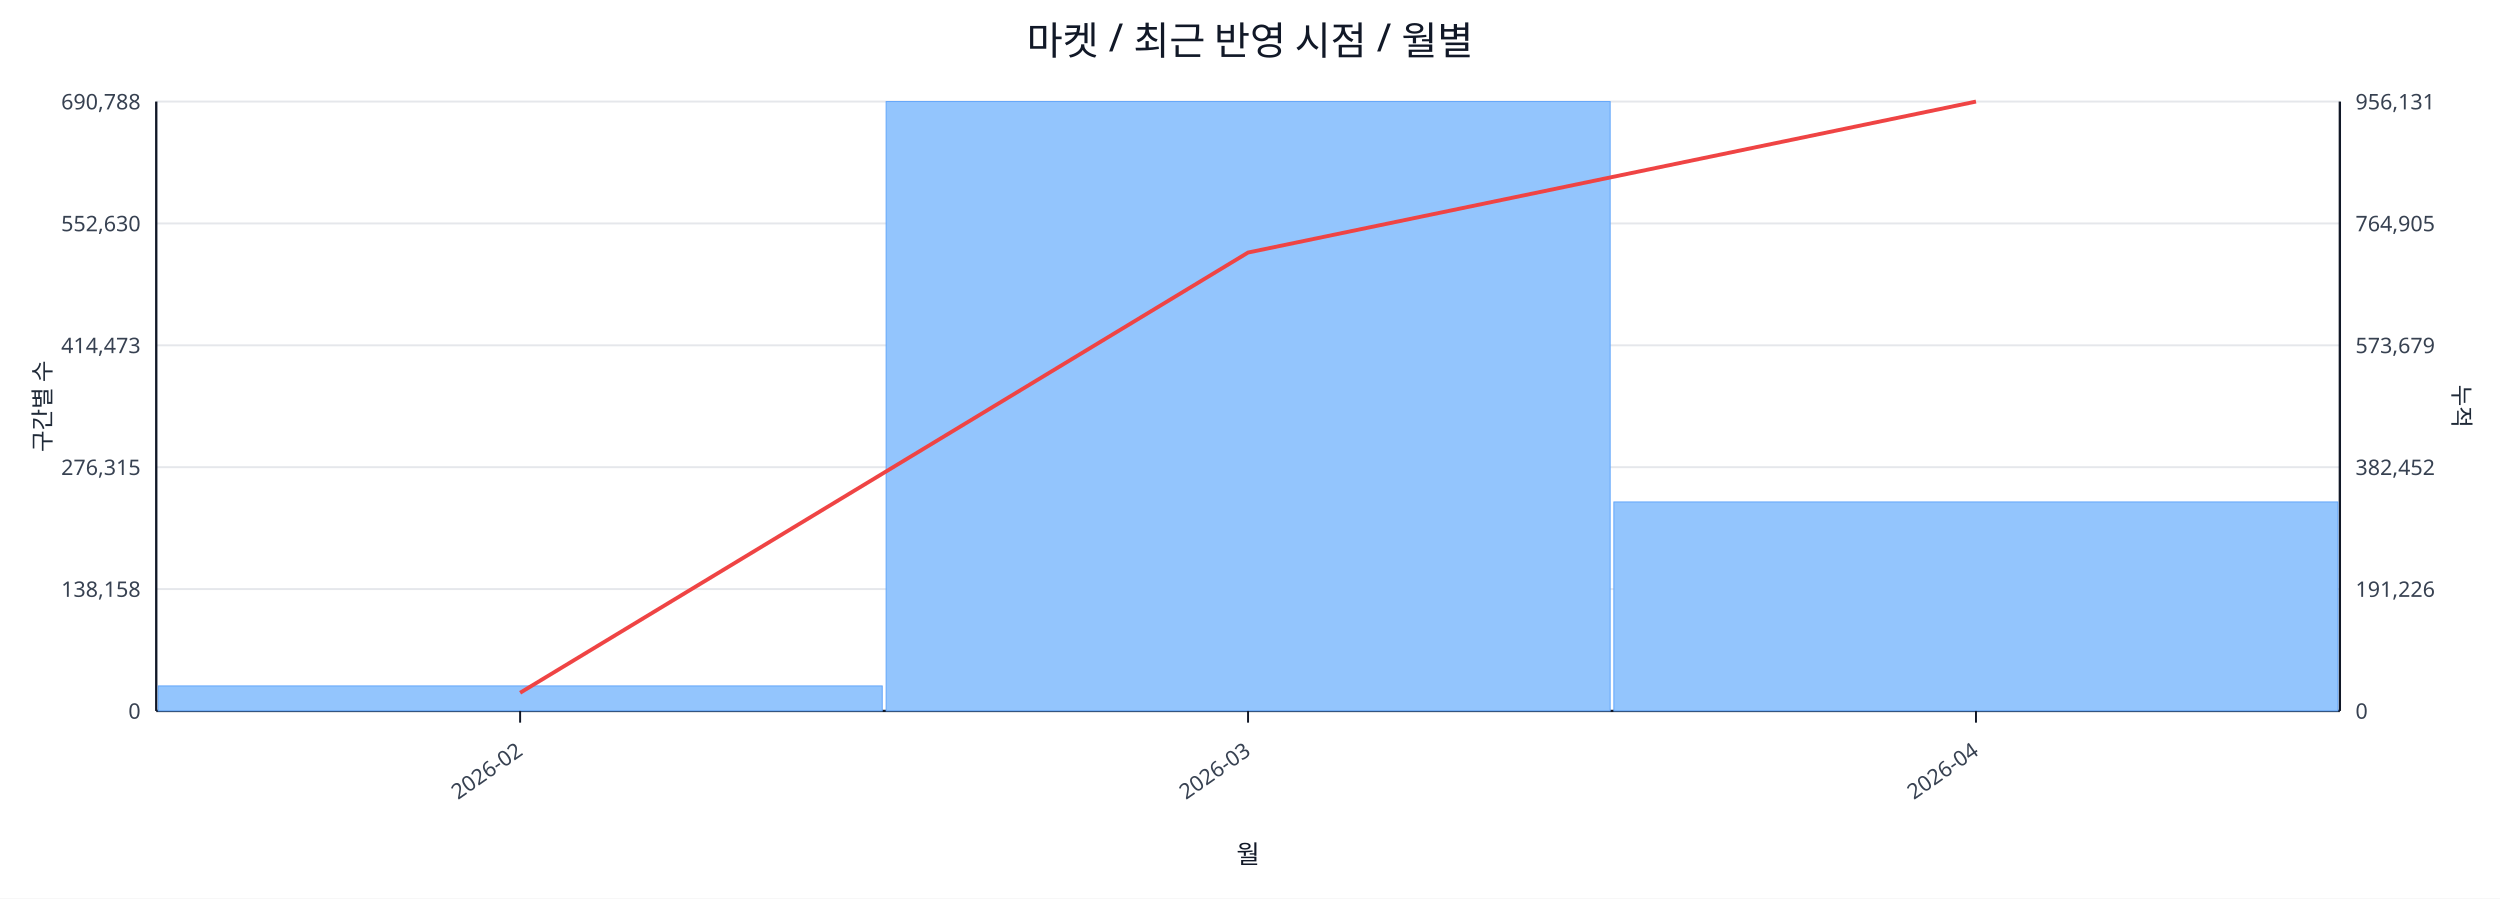
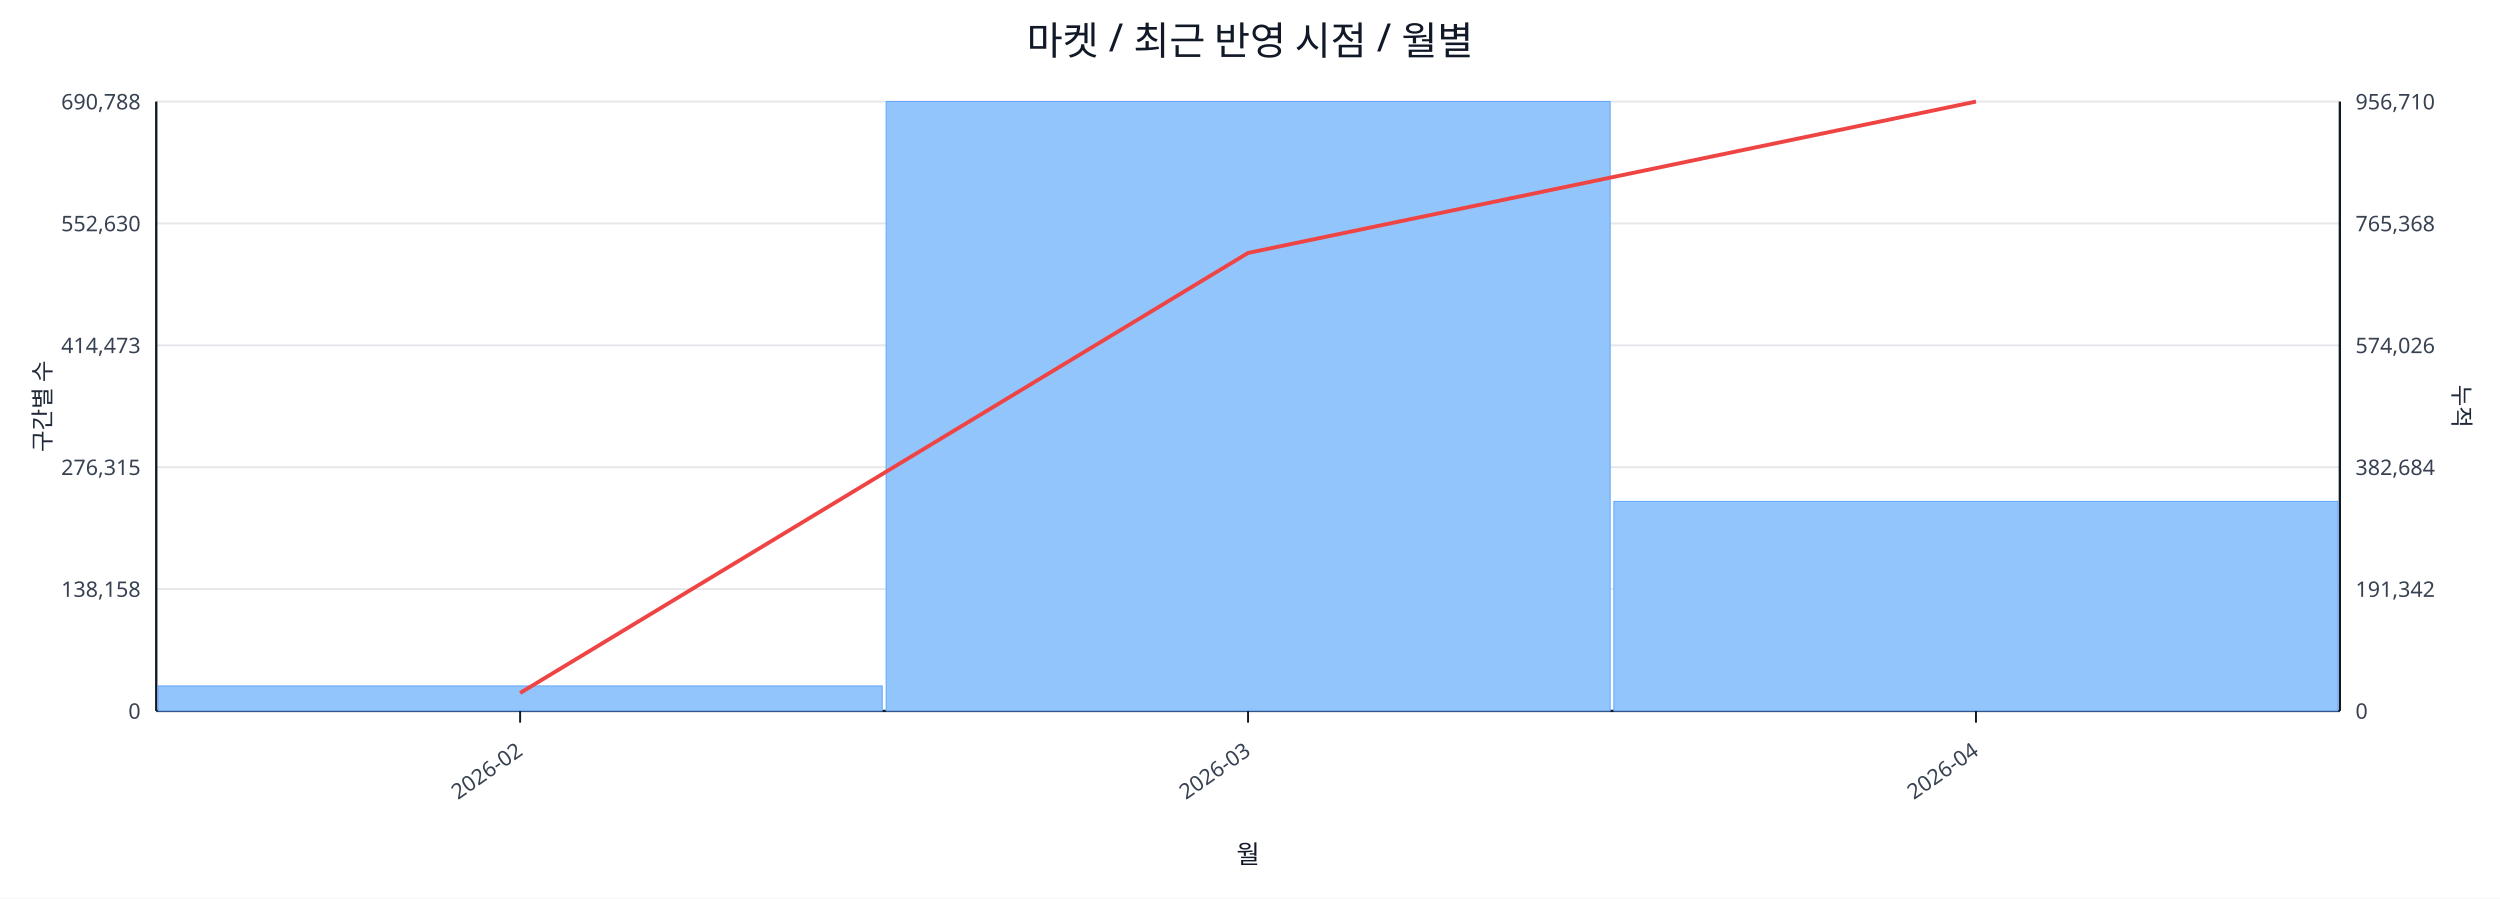
<svg xmlns="http://www.w3.org/2000/svg" width="1280" height="460" viewBox="0 0 1280 460">
  <rect x="0" y="0" width="100%" height="100%" fill="#ffffff" />
  <text x="640.0" y="28" font-size="20" text-anchor="middle" font-family="sans-serif" fill="#111827">마켓 / 최근 반영 시점 / 월별</text>
  <line x1="80.0" y1="52.0" x2="1198.0" y2="52.0" stroke="#e5e7eb" stroke-width="1" />
  <text x="72.0" y="56.0" font-size="11" text-anchor="end" font-family="sans-serif" fill="#374151">690,788</text>
-   <text x="1206.0" y="56.0" font-size="11" text-anchor="start" font-family="sans-serif" fill="#374151">956,131</text>
+   <text x="1206.0" y="56.0" font-size="11" text-anchor="start" font-family="sans-serif" fill="#374151">956,710</text>
  <line x1="80.0" y1="114.4" x2="1198.0" y2="114.4" stroke="#e5e7eb" stroke-width="1" />
  <text x="72.0" y="118.4" font-size="11" text-anchor="end" font-family="sans-serif" fill="#374151">552,630</text>
-   <text x="1206.0" y="118.4" font-size="11" text-anchor="start" font-family="sans-serif" fill="#374151">764,905</text>
+   <text x="1206.0" y="118.4" font-size="11" text-anchor="start" font-family="sans-serif" fill="#374151">765,368</text>
  <line x1="80.0" y1="176.8" x2="1198.0" y2="176.8" stroke="#e5e7eb" stroke-width="1" />
  <text x="72.0" y="180.8" font-size="11" text-anchor="end" font-family="sans-serif" fill="#374151">414,473</text>
-   <text x="1206.0" y="180.8" font-size="11" text-anchor="start" font-family="sans-serif" fill="#374151">573,679</text>
+   <text x="1206.0" y="180.8" font-size="11" text-anchor="start" font-family="sans-serif" fill="#374151">574,026</text>
  <line x1="80.0" y1="239.2" x2="1198.0" y2="239.2" stroke="#e5e7eb" stroke-width="1" />
  <text x="72.0" y="243.2" font-size="11" text-anchor="end" font-family="sans-serif" fill="#374151">276,315</text>
-   <text x="1206.0" y="243.2" font-size="11" text-anchor="start" font-family="sans-serif" fill="#374151">382,452</text>
+   <text x="1206.0" y="243.2" font-size="11" text-anchor="start" font-family="sans-serif" fill="#374151">382,684</text>
  <line x1="80.0" y1="301.6" x2="1198.0" y2="301.6" stroke="#e5e7eb" stroke-width="1" />
  <text x="72.0" y="305.6" font-size="11" text-anchor="end" font-family="sans-serif" fill="#374151">138,158</text>
-   <text x="1206.0" y="305.6" font-size="11" text-anchor="start" font-family="sans-serif" fill="#374151">191,226</text>
+   <text x="1206.0" y="305.6" font-size="11" text-anchor="start" font-family="sans-serif" fill="#374151">191,342</text>
  <line x1="80.0" y1="364.0" x2="1198.0" y2="364.0" stroke="#e5e7eb" stroke-width="1" />
  <text x="72.0" y="368.0" font-size="11" text-anchor="end" font-family="sans-serif" fill="#374151">0</text>
  <text x="1206.0" y="368.0" font-size="11" text-anchor="start" font-family="sans-serif" fill="#374151">0</text>
  <line x1="80.0" y1="364.0" x2="1198.0" y2="364.0" stroke="#111827" stroke-width="1.2" />
  <line x1="80.0" y1="52.0" x2="80.0" y2="364.0" stroke="#111827" stroke-width="1.2" />
  <line x1="1198.0" y1="52.0" x2="1198.0" y2="364.0" stroke="#111827" stroke-width="1.2" />
  <rect x="81.0" y="351.2" width="370.7" height="12.8" fill="#93c5fd" stroke="#60a5fa" stroke-width="0.5" />
  <rect x="453.7" y="52.0" width="370.7" height="312.0" fill="#93c5fd" stroke="#60a5fa" stroke-width="0.5" />
-   <rect x="826.3" y="257.0" width="370.7" height="107.0" fill="#93c5fd" stroke="#60a5fa" stroke-width="0.5" />
-   <polyline fill="none" stroke="#ef4444" stroke-width="2" points="266.3,354.7 639.0,129.3 1011.7,52.0" />
+   <rect x="826.3" y="256.7" width="370.7" height="107.3" fill="#93c5fd" stroke="#60a5fa" stroke-width="0.5" />
+   <polyline fill="none" stroke="#ef4444" stroke-width="2" points="266.3,354.8 639.0,129.5 1011.7,52.0" />
  <line x1="266.3" y1="364.0" x2="266.3" y2="370.0" stroke="#111827" stroke-width="1" />
  <text x="268.3" y="386.0" font-size="11" text-anchor="end" transform="rotate(-35 268.3 386.0)" font-family="sans-serif" fill="#374151">2026-02</text>
  <line x1="639.0" y1="364.0" x2="639.0" y2="370.0" stroke="#111827" stroke-width="1" />
  <text x="641.0" y="386.0" font-size="11" text-anchor="end" transform="rotate(-35 641.0 386.0)" font-family="sans-serif" fill="#374151">2026-03</text>
  <line x1="1011.7" y1="364.0" x2="1011.7" y2="370.0" stroke="#111827" stroke-width="1" />
  <text x="1013.7" y="386.0" font-size="11" text-anchor="end" transform="rotate(-35 1013.7 386.0)" font-family="sans-serif" fill="#374151">2026-04</text>
  <text x="26" y="208.0" font-size="12" transform="rotate(-90 26 208.0)" text-anchor="middle" font-family="sans-serif" fill="#1f2937">구간별 수</text>
  <text x="1256.0" y="208.0" font-size="12" transform="rotate(90 1256.0 208.0)" text-anchor="middle" font-family="sans-serif" fill="#1f2937">누적</text>
  <text x="639.0" y="442.0" font-size="13" text-anchor="middle" font-family="sans-serif" fill="#111827">월</text>
</svg>
